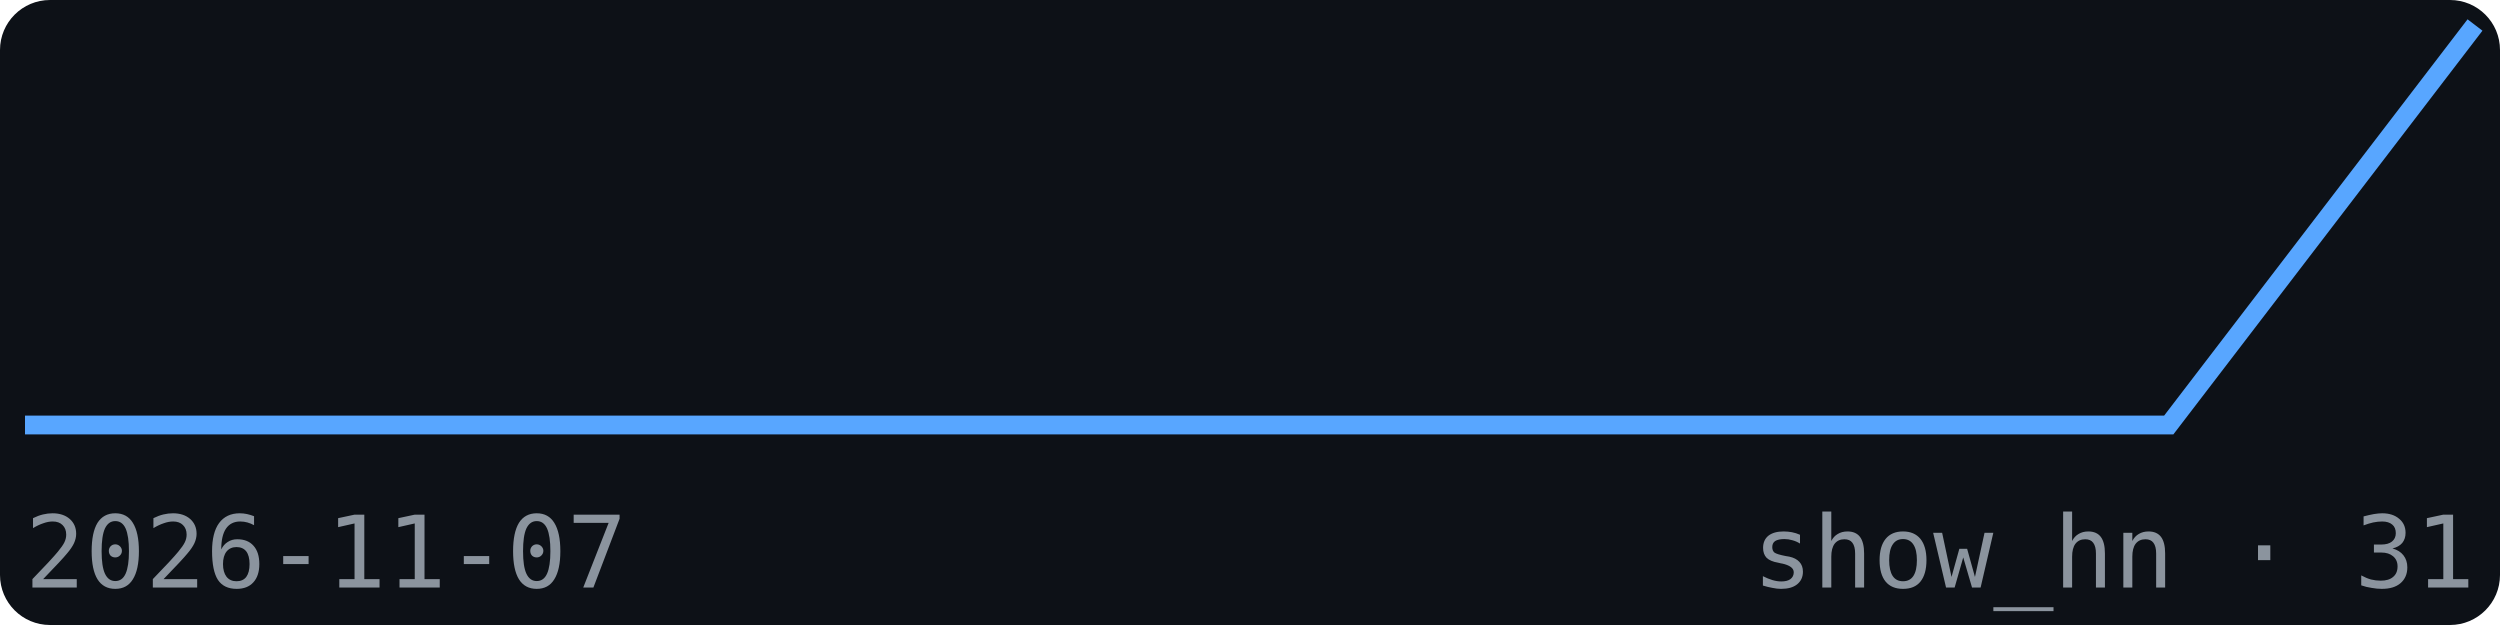
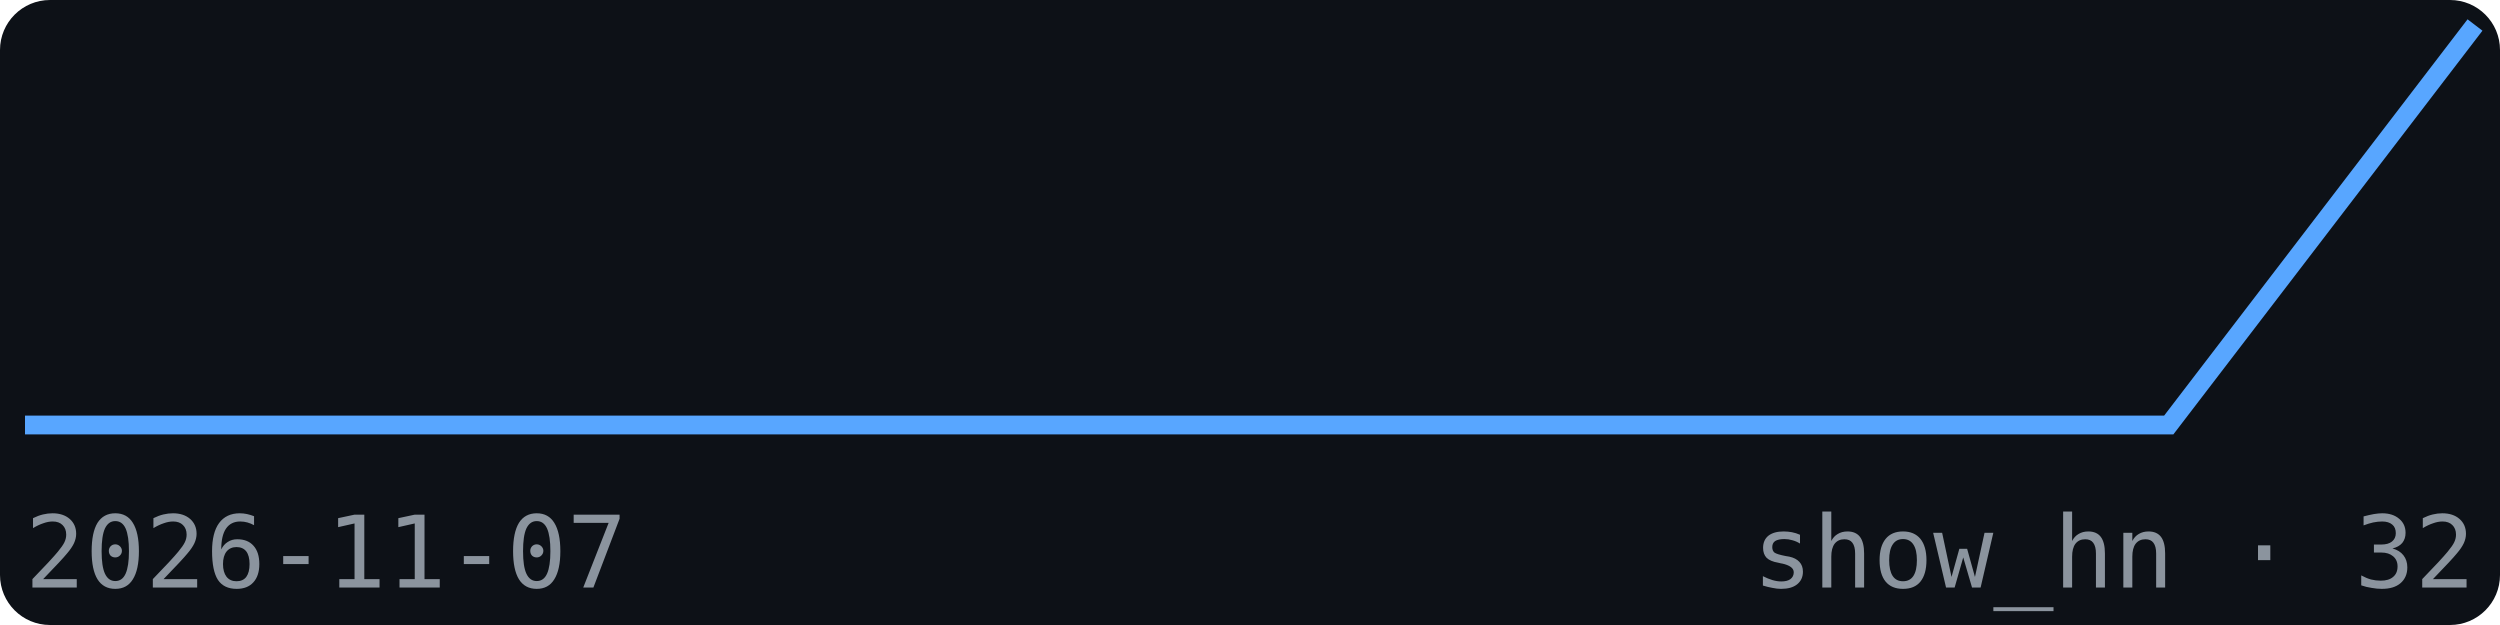
<svg xmlns="http://www.w3.org/2000/svg" width="200" height="50" viewBox="0 0 200 50" font-family="monospace">
  <rect width="200" height="50" fill="#0d1117" rx="4" />
  <polyline points="2.0,34.0 26.5,34.0 51.0,34.0 75.5,34.0 100.0,34.0 124.5,34.0 149.0,34.0 173.5,34.0 198.0,2.0" fill="none" stroke="#58a6ff" stroke-width="1.5" />
  <text x="2" y="47" font-size="8" fill="#8b949e">2026-11-07</text>
-   <text x="198" y="47" font-size="8" fill="#8b949e" text-anchor="end">show_hn · 31</text>
+   <text x="198" y="47" font-size="8" fill="#8b949e" text-anchor="end">show_hn · 32</text>
</svg>
